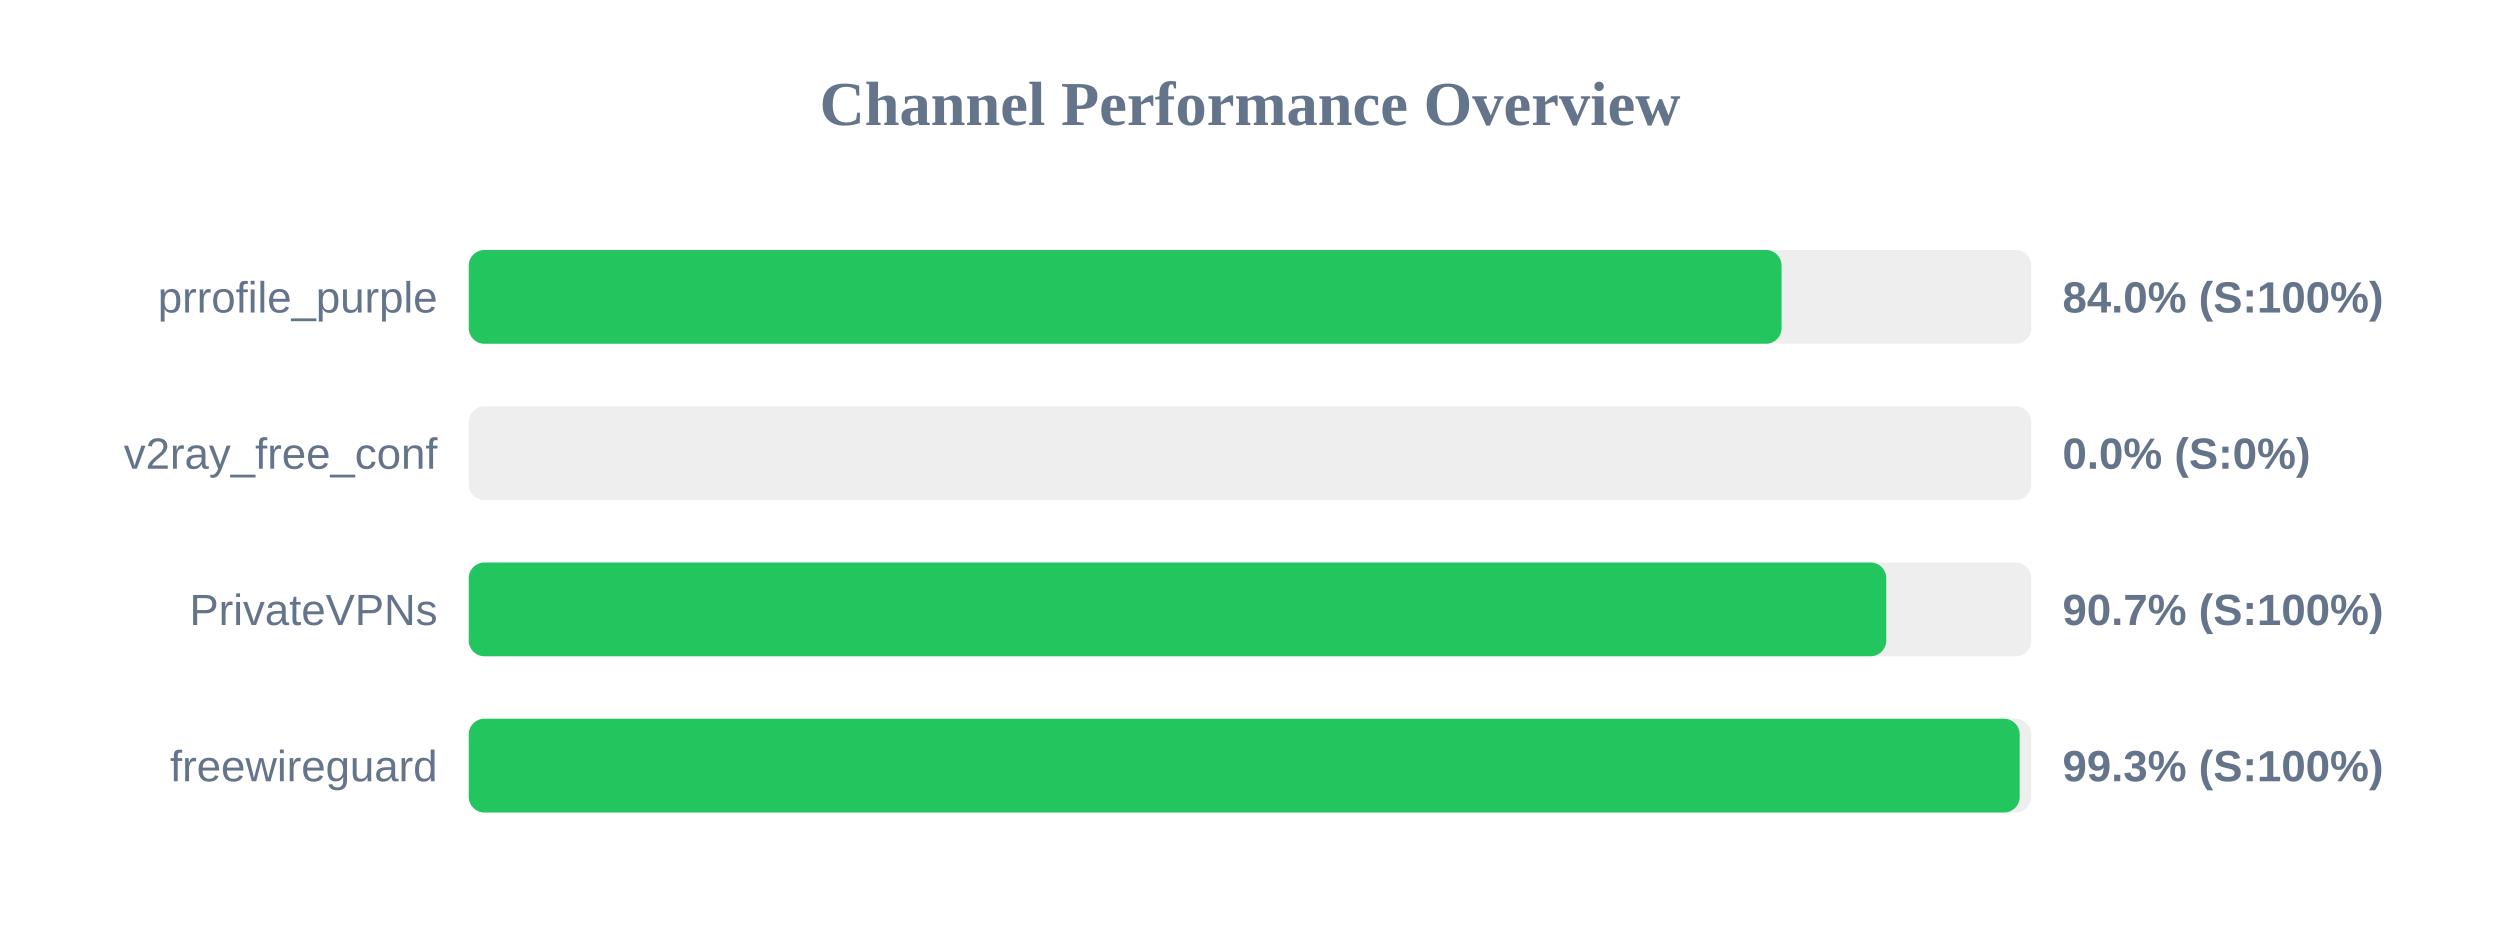
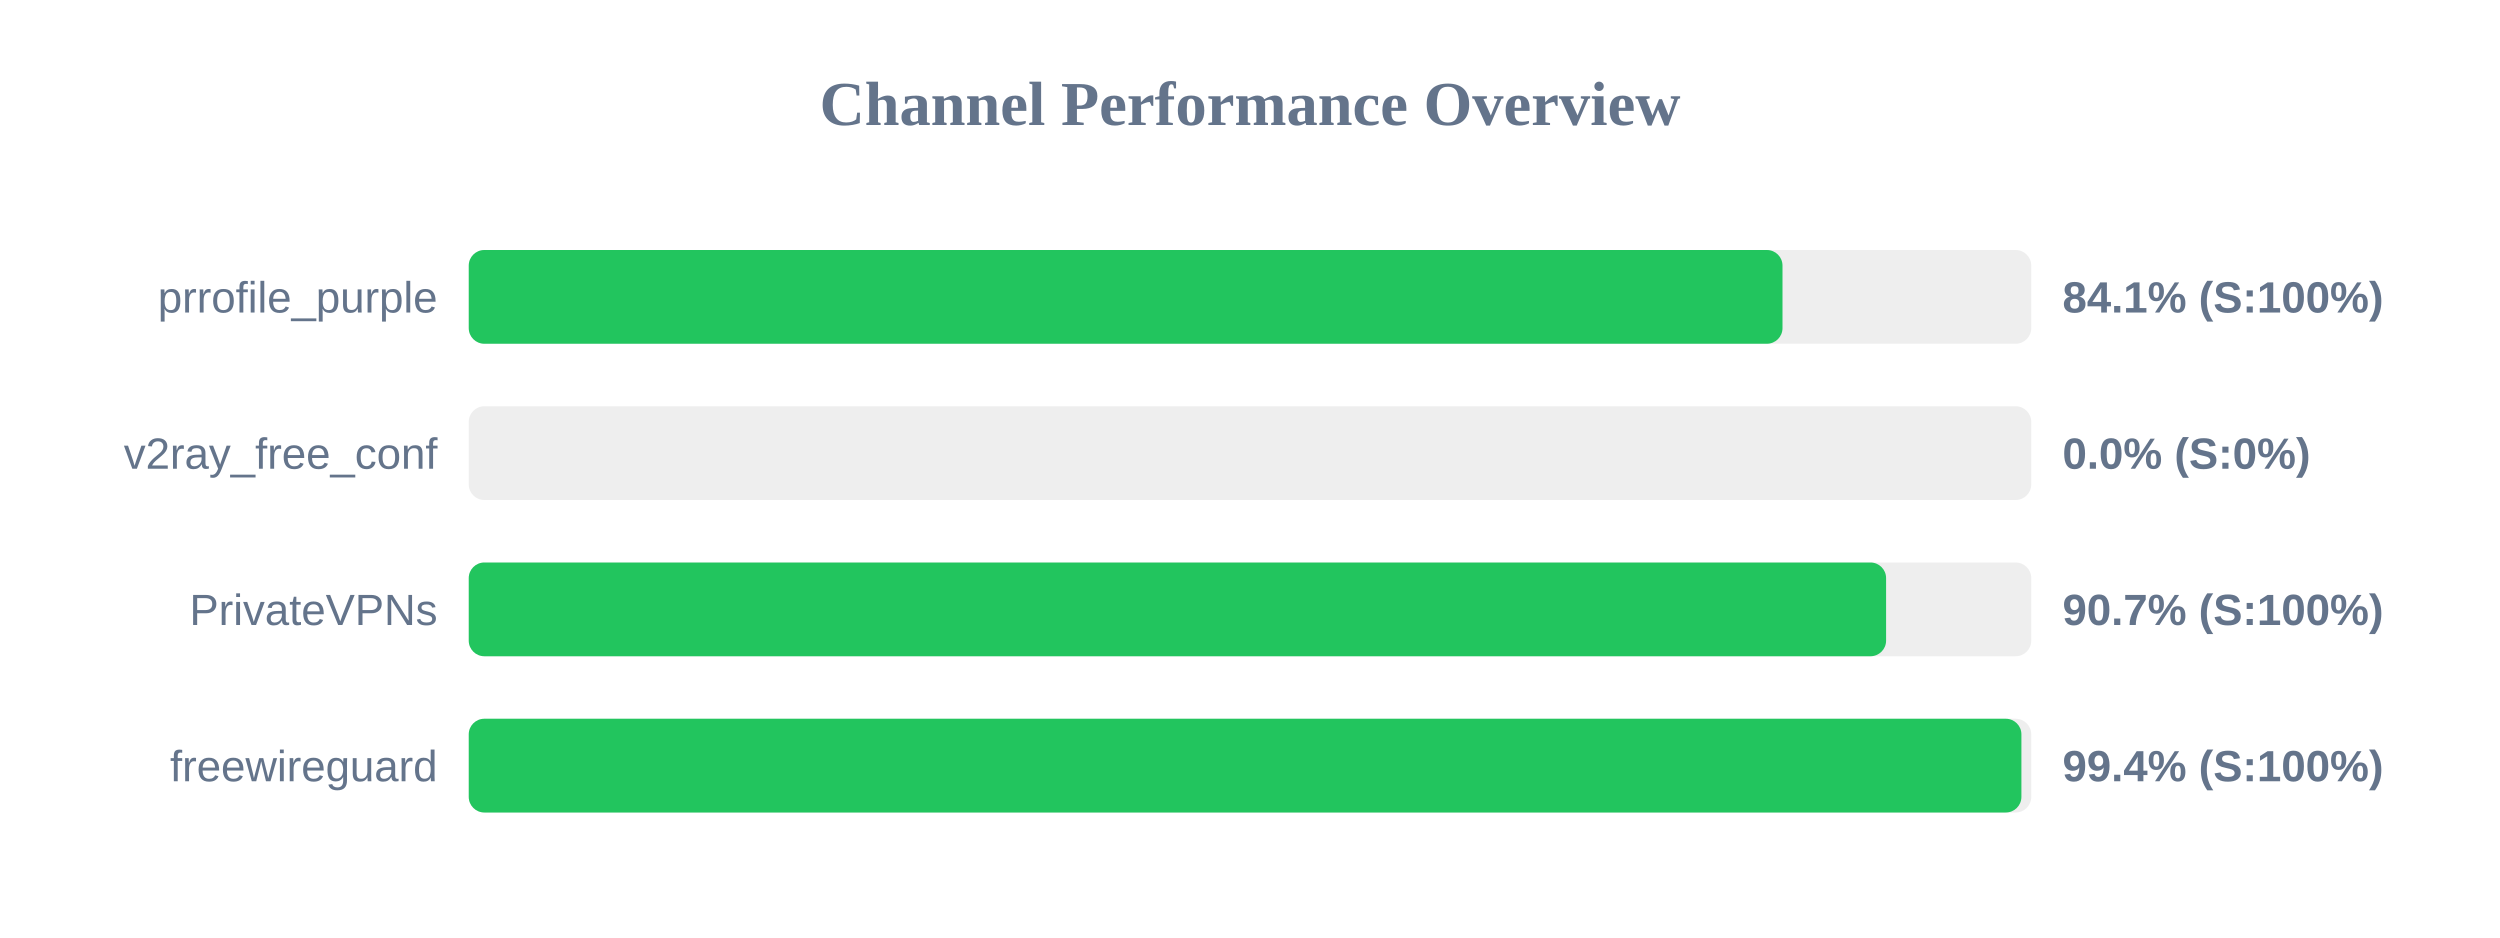
<svg xmlns="http://www.w3.org/2000/svg" width="800" height="300" version="1.1">
  <style>
        .row { font: 14px Arial; fill: #64748b; }
        .score { font: bold 14px Arial; fill: #64748b; }
    </style>
  <text x="400" y="40" text-anchor="middle" font-size="20px" font-weight="bold" fill="#64748b">Channel Performance Overview</text>
  <rect x="150" y="80" width="500" height="30" fill="#eee" rx="5" />
-   <rect x="150" y="80" width="420.1" height="30" fill="#22c55e" rx="5" />
+   <rect x="150" y="80" width="420.4" height="30" fill="#22c55e" rx="5" />
  <text x="140" y="100" text-anchor="end" class="row">prrofile_purple</text>
-   <text x="660" y="100" text-anchor="start" class="score">84.0% (S:100%)</text>
+   <text x="660" y="100" text-anchor="start" class="score">84.1% (S:100%)</text>
  <rect x="150" y="130" width="500" height="30" fill="#eee" rx="5" />
  <rect x="150" y="130" width="0.0" height="30" fill="#ef4444" rx="5" />
  <text x="140" y="150" text-anchor="end" class="row">v2ray_free_conf</text>
  <text x="660" y="150" text-anchor="start" class="score">0.0% (S:0%)</text>
  <rect x="150" y="180" width="500" height="30" fill="#eee" rx="5" />
-   <rect x="150" y="180" width="453.6" height="30" fill="#22c55e" rx="5" />
+   <rect x="150" y="180" width="453.55" height="30" fill="#22c55e" rx="5" />
  <text x="140" y="200" text-anchor="end" class="row">PrivateVPNs</text>
  <text x="660" y="200" text-anchor="start" class="score">90.7% (S:100%)</text>
  <rect x="150" y="230" width="500" height="30" fill="#eee" rx="5" />
-   <rect x="150" y="230" width="496.3" height="30" fill="#22c55e" rx="5" />
+   <rect x="150" y="230" width="496.85" height="30" fill="#22c55e" rx="5" />
  <text x="140" y="250" text-anchor="end" class="row">freewireguard</text>
-   <text x="660" y="250" text-anchor="start" class="score">99.3% (S:100%)</text>
+   <text x="660" y="250" text-anchor="start" class="score">99.4% (S:100%)</text>
</svg>
